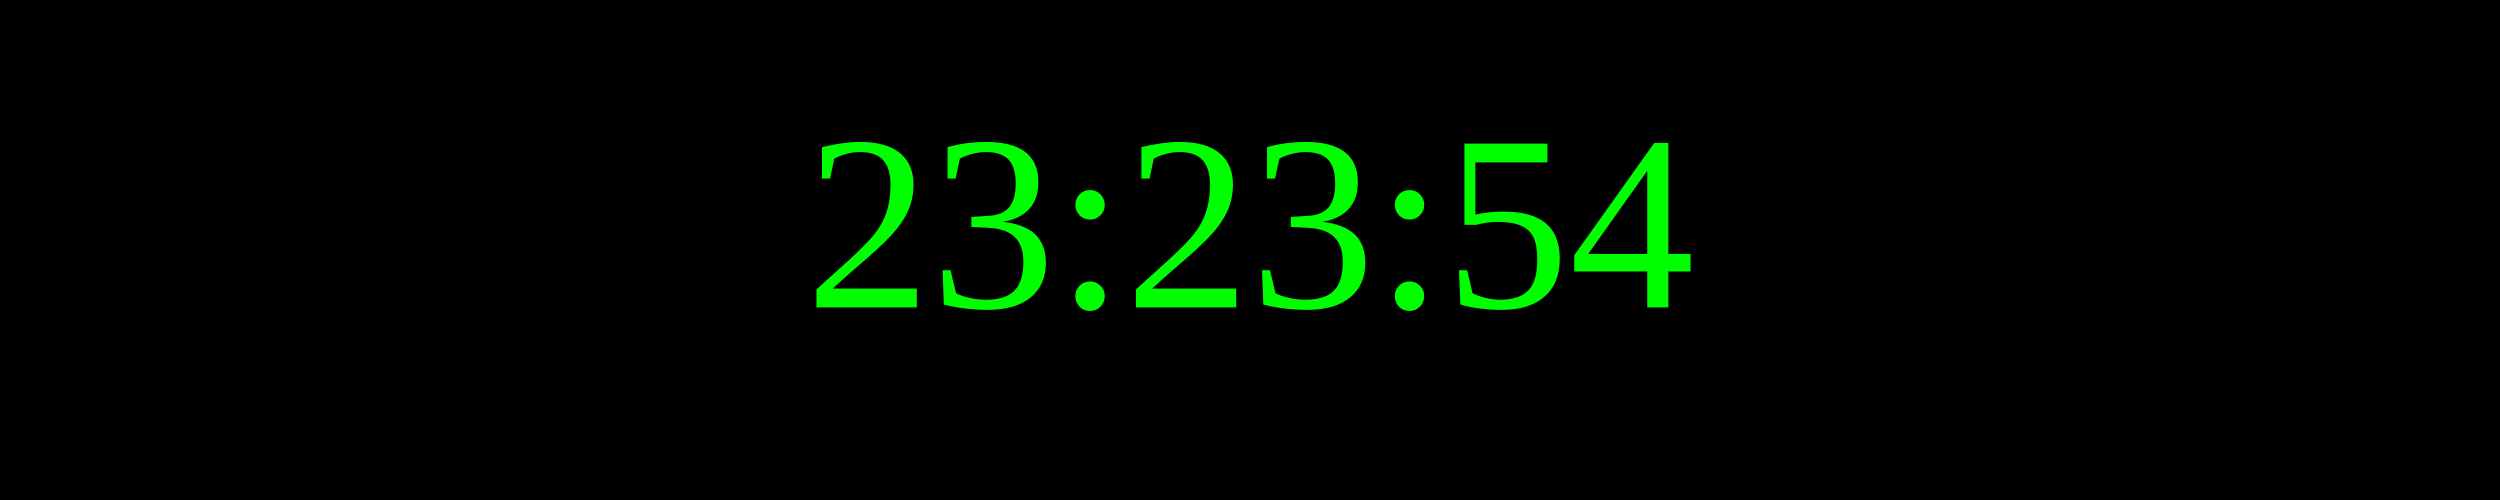
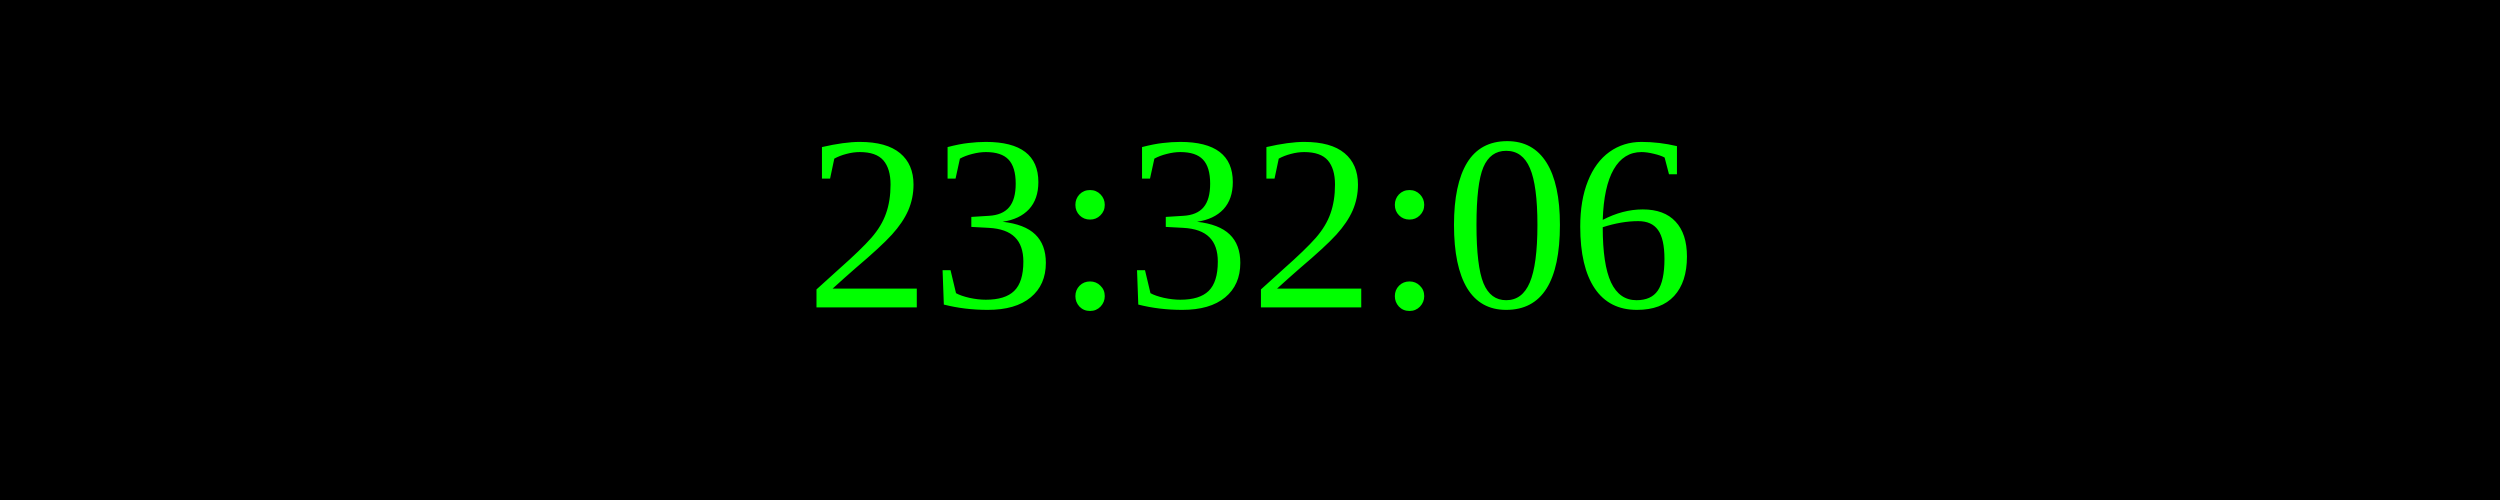
<svg xmlns="http://www.w3.org/2000/svg" width="250" height="50">
  <rect width="100%" height="100%" fill="black" />
  <text x="50%" y="50%" font-size="25" fill="lime" text-anchor="middle" dominant-baseline="middle">
- 23:23:54
+ 23:32:06
</text>
</svg>
